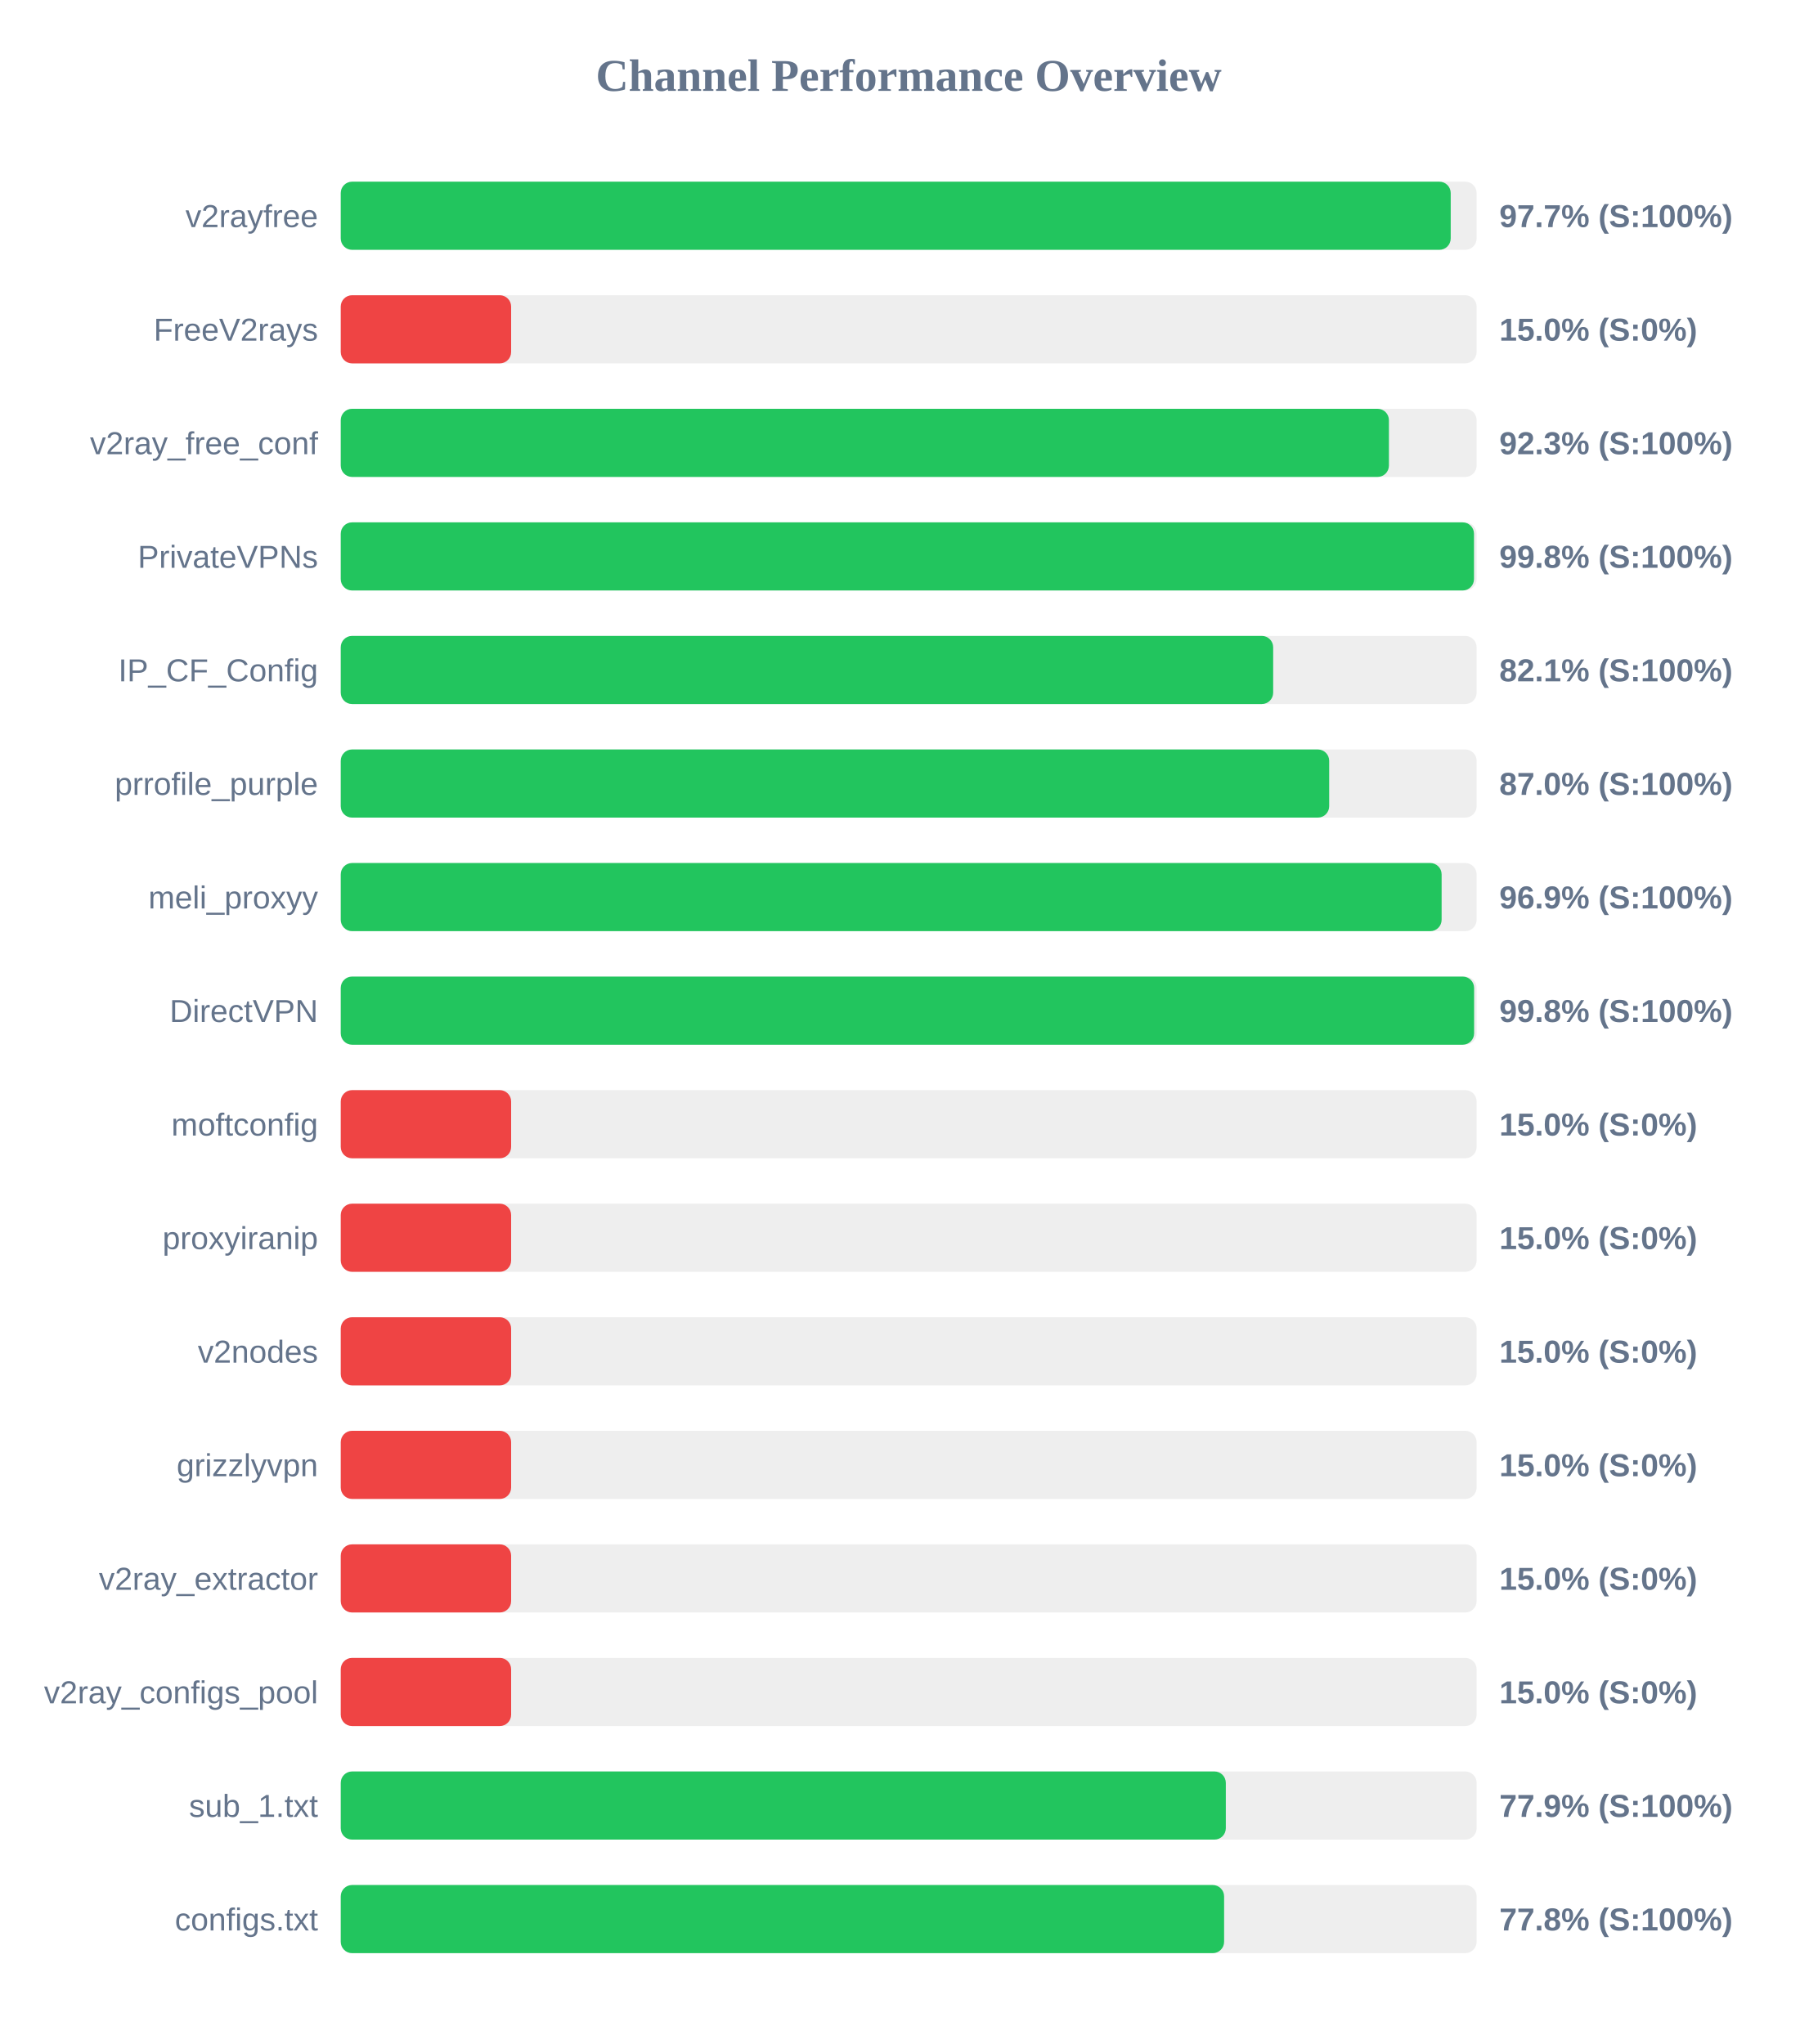
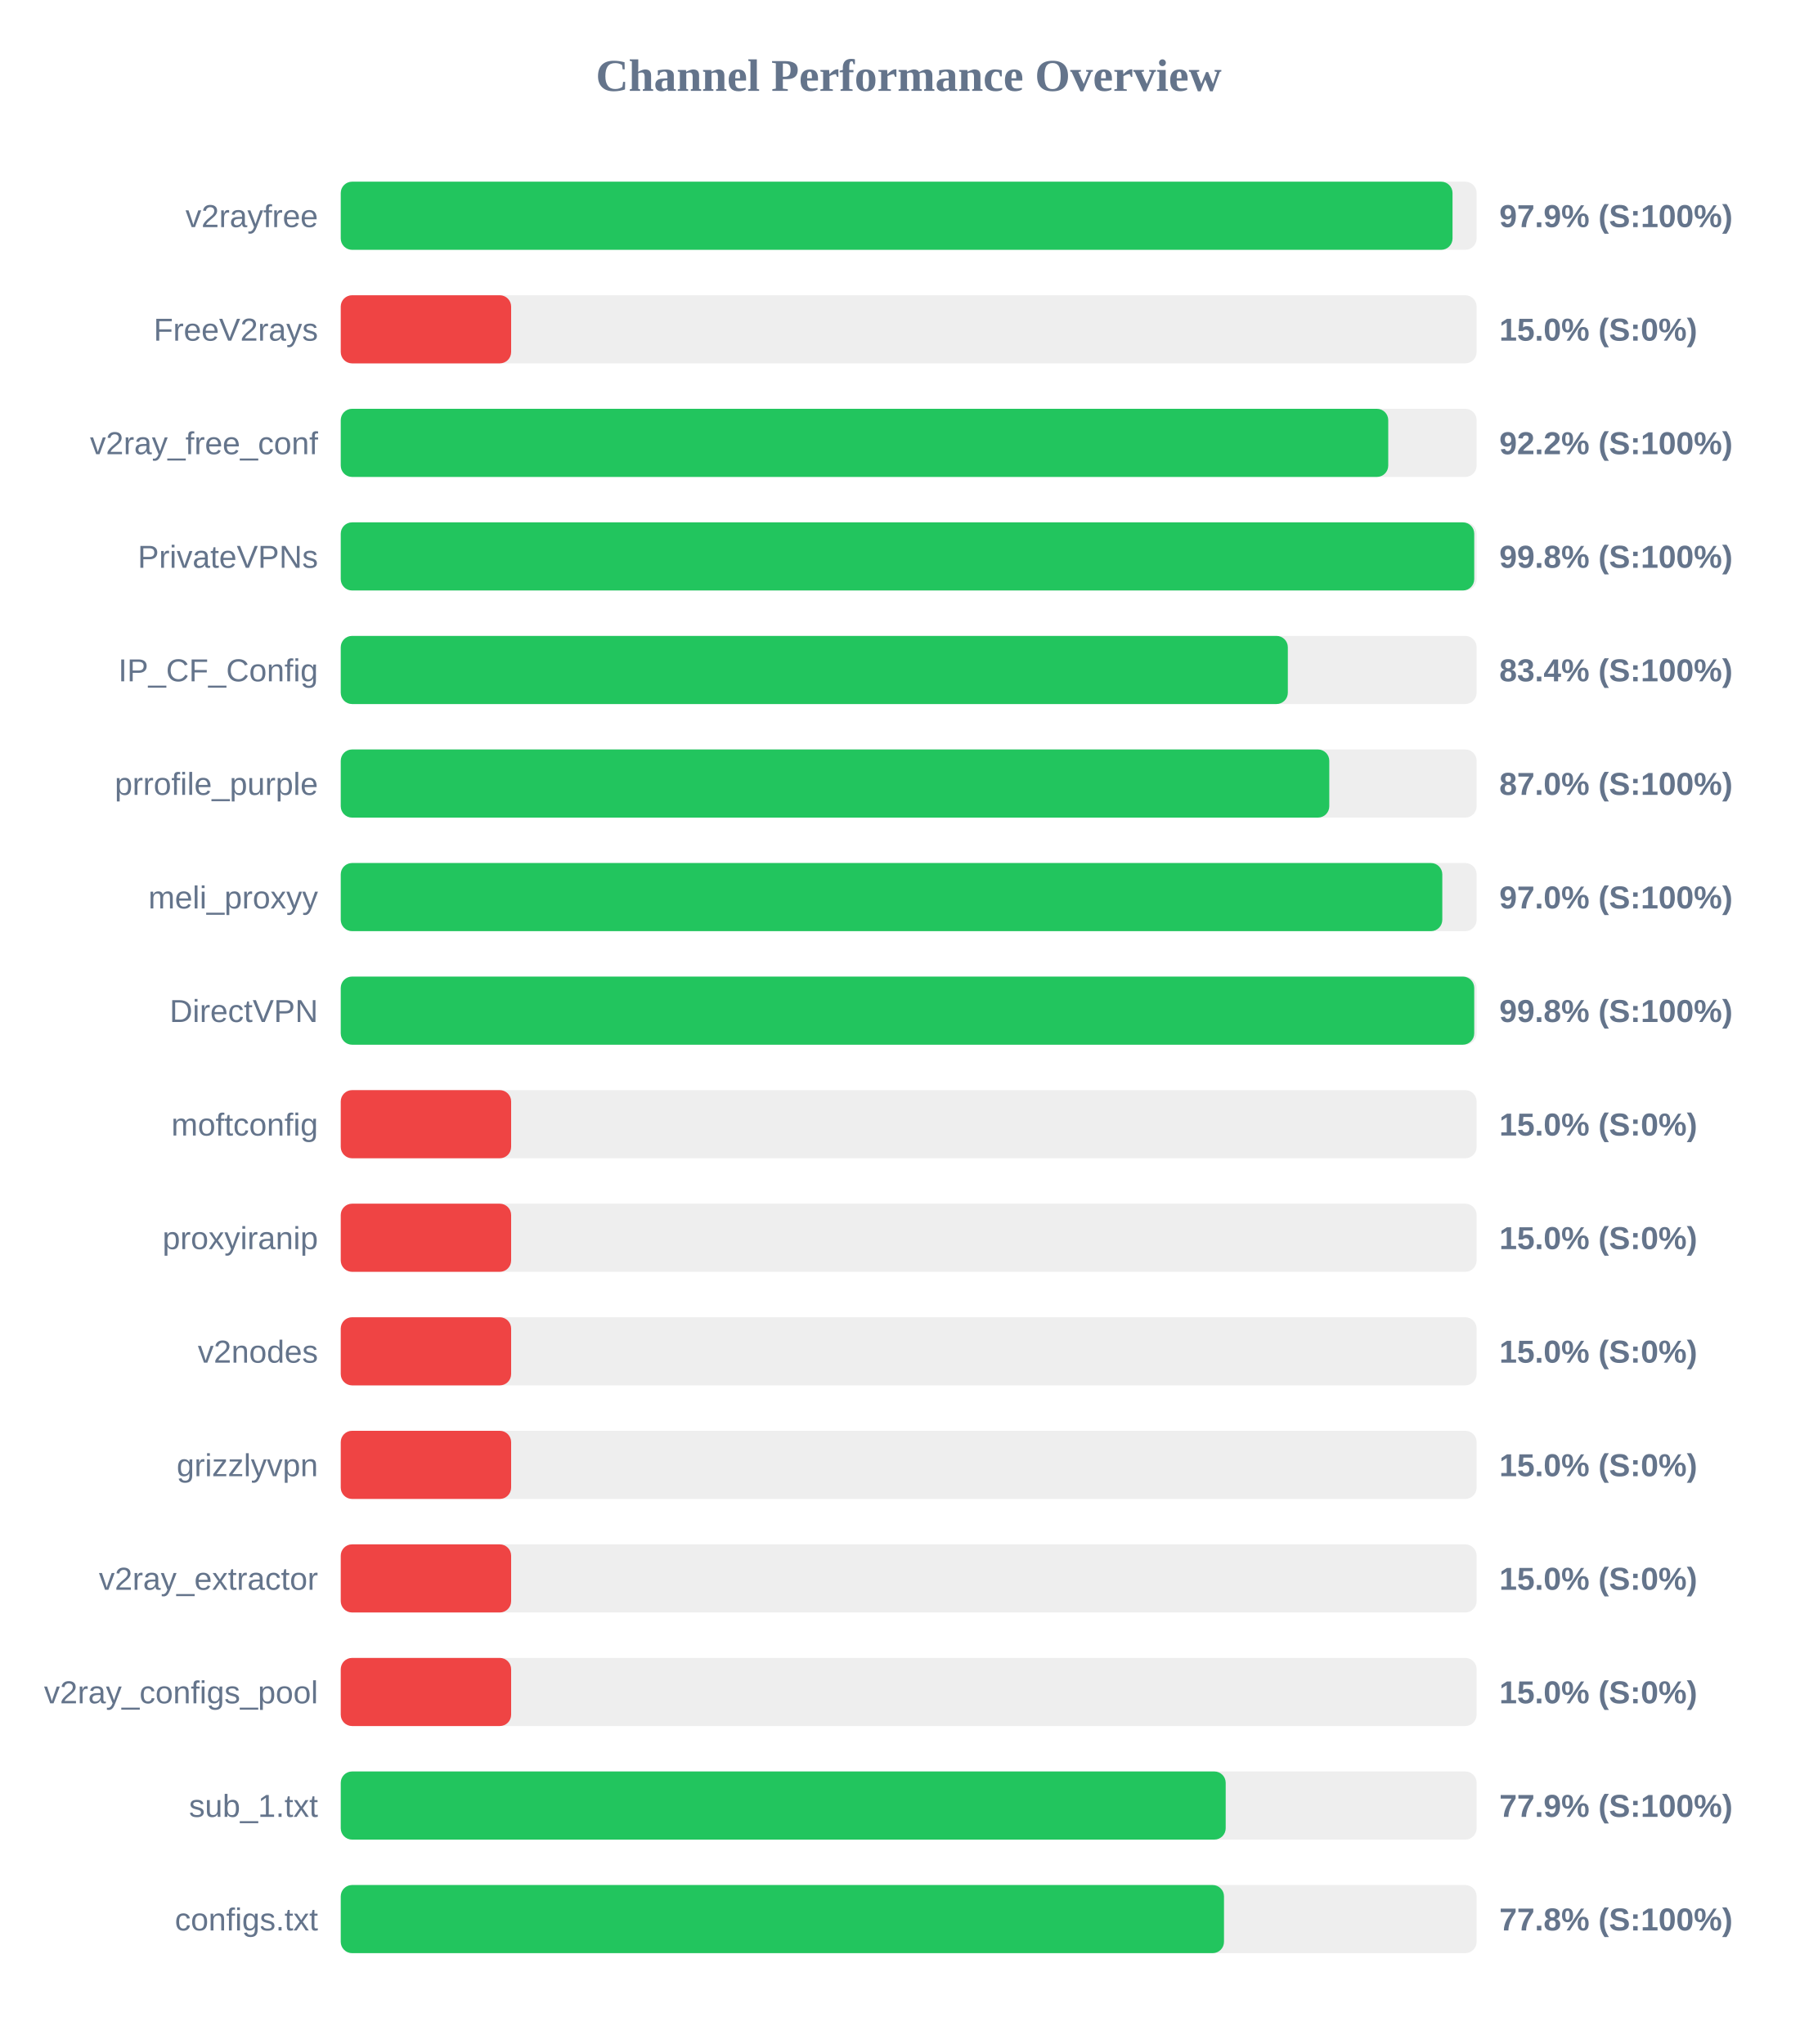
<svg xmlns="http://www.w3.org/2000/svg" width="800" height="900" version="1.1">
  <style>
        .row { font: 14px Arial; fill: #64748b; }
        .score { font: bold 14px Arial; fill: #64748b; }
    </style>
  <text x="400" y="40" text-anchor="middle" font-size="20px" font-weight="bold" fill="#64748b">Channel Performance Overview</text>
  <rect x="150" y="80" width="500" height="30" fill="#eee" rx="5" />
-   <rect x="150" y="80" width="488.6" height="30" fill="#22c55e" rx="5" />
+   <rect x="150" y="80" width="489.4" height="30" fill="#22c55e" rx="5" />
  <text x="140" y="100" text-anchor="end" class="row">v2rayfree</text>
-   <text x="660" y="100" text-anchor="start" class="score">97.7% (S:100%)</text>
+   <text x="660" y="100" text-anchor="start" class="score">97.9% (S:100%)</text>
  <rect x="150" y="130" width="500" height="30" fill="#eee" rx="5" />
  <rect x="150" y="130" width="75.0" height="30" fill="#ef4444" rx="5" />
  <text x="140" y="150" text-anchor="end" class="row">FreeV2rays</text>
  <text x="660" y="150" text-anchor="start" class="score">15.0% (S:0%)</text>
  <rect x="150" y="180" width="500" height="30" fill="#eee" rx="5" />
-   <rect x="150" y="180" width="461.4" height="30" fill="#22c55e" rx="5" />
+   <rect x="150" y="180" width="461.1" height="30" fill="#22c55e" rx="5" />
  <text x="140" y="200" text-anchor="end" class="row">v2ray_free_conf</text>
-   <text x="660" y="200" text-anchor="start" class="score">92.3% (S:100%)</text>
+   <text x="660" y="200" text-anchor="start" class="score">92.2% (S:100%)</text>
  <rect x="150" y="230" width="500" height="30" fill="#eee" rx="5" />
-   <rect x="150" y="230" width="498.85" height="30" fill="#22c55e" rx="5" />
+   <rect x="150" y="230" width="498.95" height="30" fill="#22c55e" rx="5" />
  <text x="140" y="250" text-anchor="end" class="row">PrivateVPNs</text>
  <text x="660" y="250" text-anchor="start" class="score">99.8% (S:100%)</text>
  <rect x="150" y="280" width="500" height="30" fill="#eee" rx="5" />
-   <rect x="150" y="280" width="410.45" height="30" fill="#22c55e" rx="5" />
+   <rect x="150" y="280" width="416.9" height="30" fill="#22c55e" rx="5" />
  <text x="140" y="300" text-anchor="end" class="row">IP_CF_Config</text>
-   <text x="660" y="300" text-anchor="start" class="score">82.1% (S:100%)</text>
+   <text x="660" y="300" text-anchor="start" class="score">83.4% (S:100%)</text>
  <rect x="150" y="330" width="500" height="30" fill="#eee" rx="5" />
-   <rect x="150" y="330" width="435.1" height="30" fill="#22c55e" rx="5" />
+   <rect x="150" y="330" width="435.15" height="30" fill="#22c55e" rx="5" />
  <text x="140" y="350" text-anchor="end" class="row">prrofile_purple</text>
  <text x="660" y="350" text-anchor="start" class="score">87.0% (S:100%)</text>
  <rect x="150" y="380" width="500" height="30" fill="#eee" rx="5" />
-   <rect x="150" y="380" width="484.6" height="30" fill="#22c55e" rx="5" />
+   <rect x="150" y="380" width="484.9" height="30" fill="#22c55e" rx="5" />
  <text x="140" y="400" text-anchor="end" class="row">meli_proxyy</text>
-   <text x="660" y="400" text-anchor="start" class="score">96.9% (S:100%)</text>
+   <text x="660" y="400" text-anchor="start" class="score">97.0% (S:100%)</text>
  <rect x="150" y="430" width="500" height="30" fill="#eee" rx="5" />
-   <rect x="150" y="430" width="498.9" height="30" fill="#22c55e" rx="5" />
+   <rect x="150" y="430" width="498.95" height="30" fill="#22c55e" rx="5" />
  <text x="140" y="450" text-anchor="end" class="row">DirectVPN</text>
  <text x="660" y="450" text-anchor="start" class="score">99.8% (S:100%)</text>
  <rect x="150" y="480" width="500" height="30" fill="#eee" rx="5" />
  <rect x="150" y="480" width="75.0" height="30" fill="#ef4444" rx="5" />
  <text x="140" y="500" text-anchor="end" class="row">moftconfig</text>
  <text x="660" y="500" text-anchor="start" class="score">15.0% (S:0%)</text>
  <rect x="150" y="530" width="500" height="30" fill="#eee" rx="5" />
  <rect x="150" y="530" width="75.0" height="30" fill="#ef4444" rx="5" />
  <text x="140" y="550" text-anchor="end" class="row">proxyiranip</text>
  <text x="660" y="550" text-anchor="start" class="score">15.0% (S:0%)</text>
  <rect x="150" y="580" width="500" height="30" fill="#eee" rx="5" />
  <rect x="150" y="580" width="75.0" height="30" fill="#ef4444" rx="5" />
  <text x="140" y="600" text-anchor="end" class="row">v2nodes</text>
  <text x="660" y="600" text-anchor="start" class="score">15.0% (S:0%)</text>
  <rect x="150" y="630" width="500" height="30" fill="#eee" rx="5" />
  <rect x="150" y="630" width="75.0" height="30" fill="#ef4444" rx="5" />
  <text x="140" y="650" text-anchor="end" class="row">grizzlyvpn</text>
  <text x="660" y="650" text-anchor="start" class="score">15.0% (S:0%)</text>
  <rect x="150" y="680" width="500" height="30" fill="#eee" rx="5" />
  <rect x="150" y="680" width="75.0" height="30" fill="#ef4444" rx="5" />
  <text x="140" y="700" text-anchor="end" class="row">v2ray_extractor</text>
  <text x="660" y="700" text-anchor="start" class="score">15.0% (S:0%)</text>
  <rect x="150" y="730" width="500" height="30" fill="#eee" rx="5" />
  <rect x="150" y="730" width="75.0" height="30" fill="#ef4444" rx="5" />
  <text x="140" y="750" text-anchor="end" class="row">v2ray_configs_pool</text>
  <text x="660" y="750" text-anchor="start" class="score">15.0% (S:0%)</text>
  <rect x="150" y="780" width="500" height="30" fill="#eee" rx="5" />
-   <rect x="150" y="780" width="389.6" height="30" fill="#22c55e" rx="5" />
+   <rect x="150" y="780" width="389.55" height="30" fill="#22c55e" rx="5" />
  <text x="140" y="800" text-anchor="end" class="row">sub_1.txt</text>
  <text x="660" y="800" text-anchor="start" class="score">77.9% (S:100%)</text>
  <rect x="150" y="830" width="500" height="30" fill="#eee" rx="5" />
-   <rect x="150" y="830" width="388.85" height="30" fill="#22c55e" rx="5" />
+   <rect x="150" y="830" width="388.8" height="30" fill="#22c55e" rx="5" />
  <text x="140" y="850" text-anchor="end" class="row">configs.txt</text>
  <text x="660" y="850" text-anchor="start" class="score">77.8% (S:100%)</text>
</svg>
